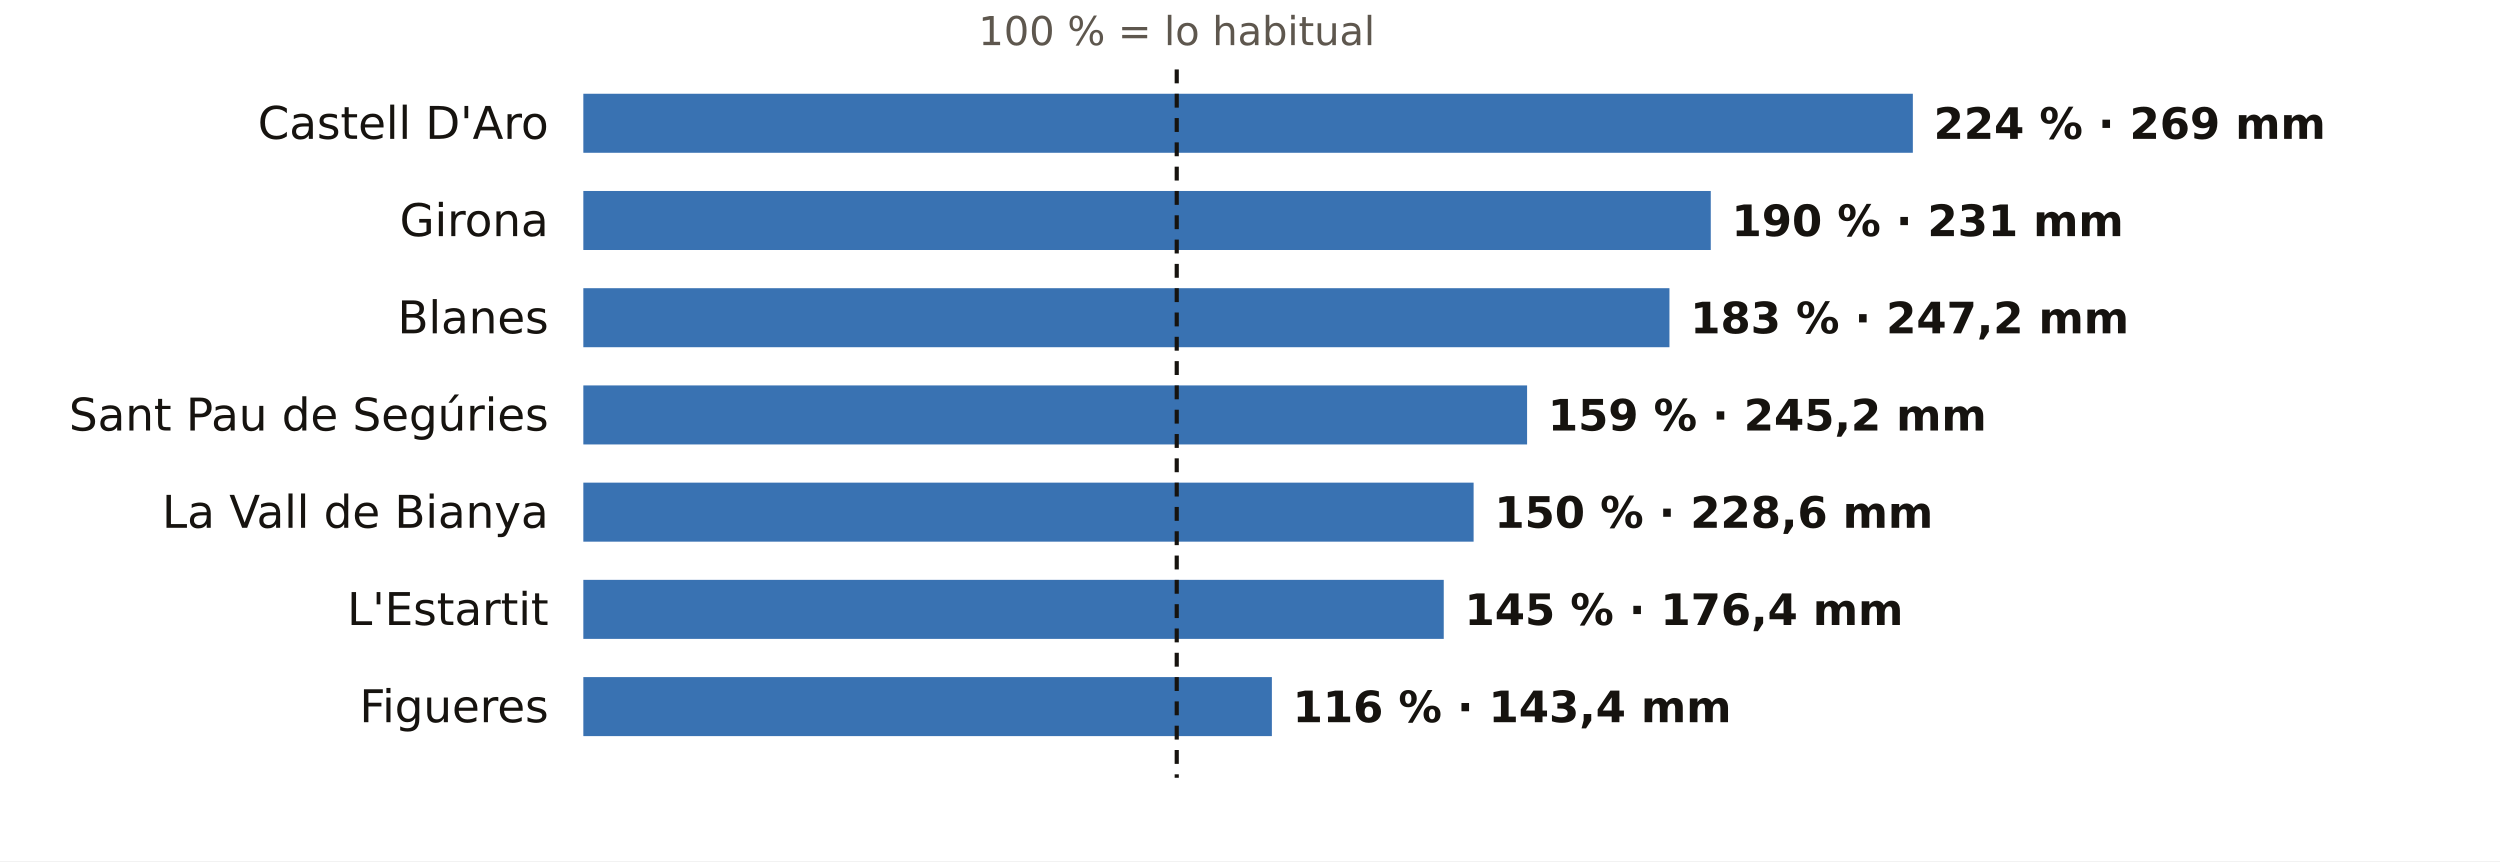
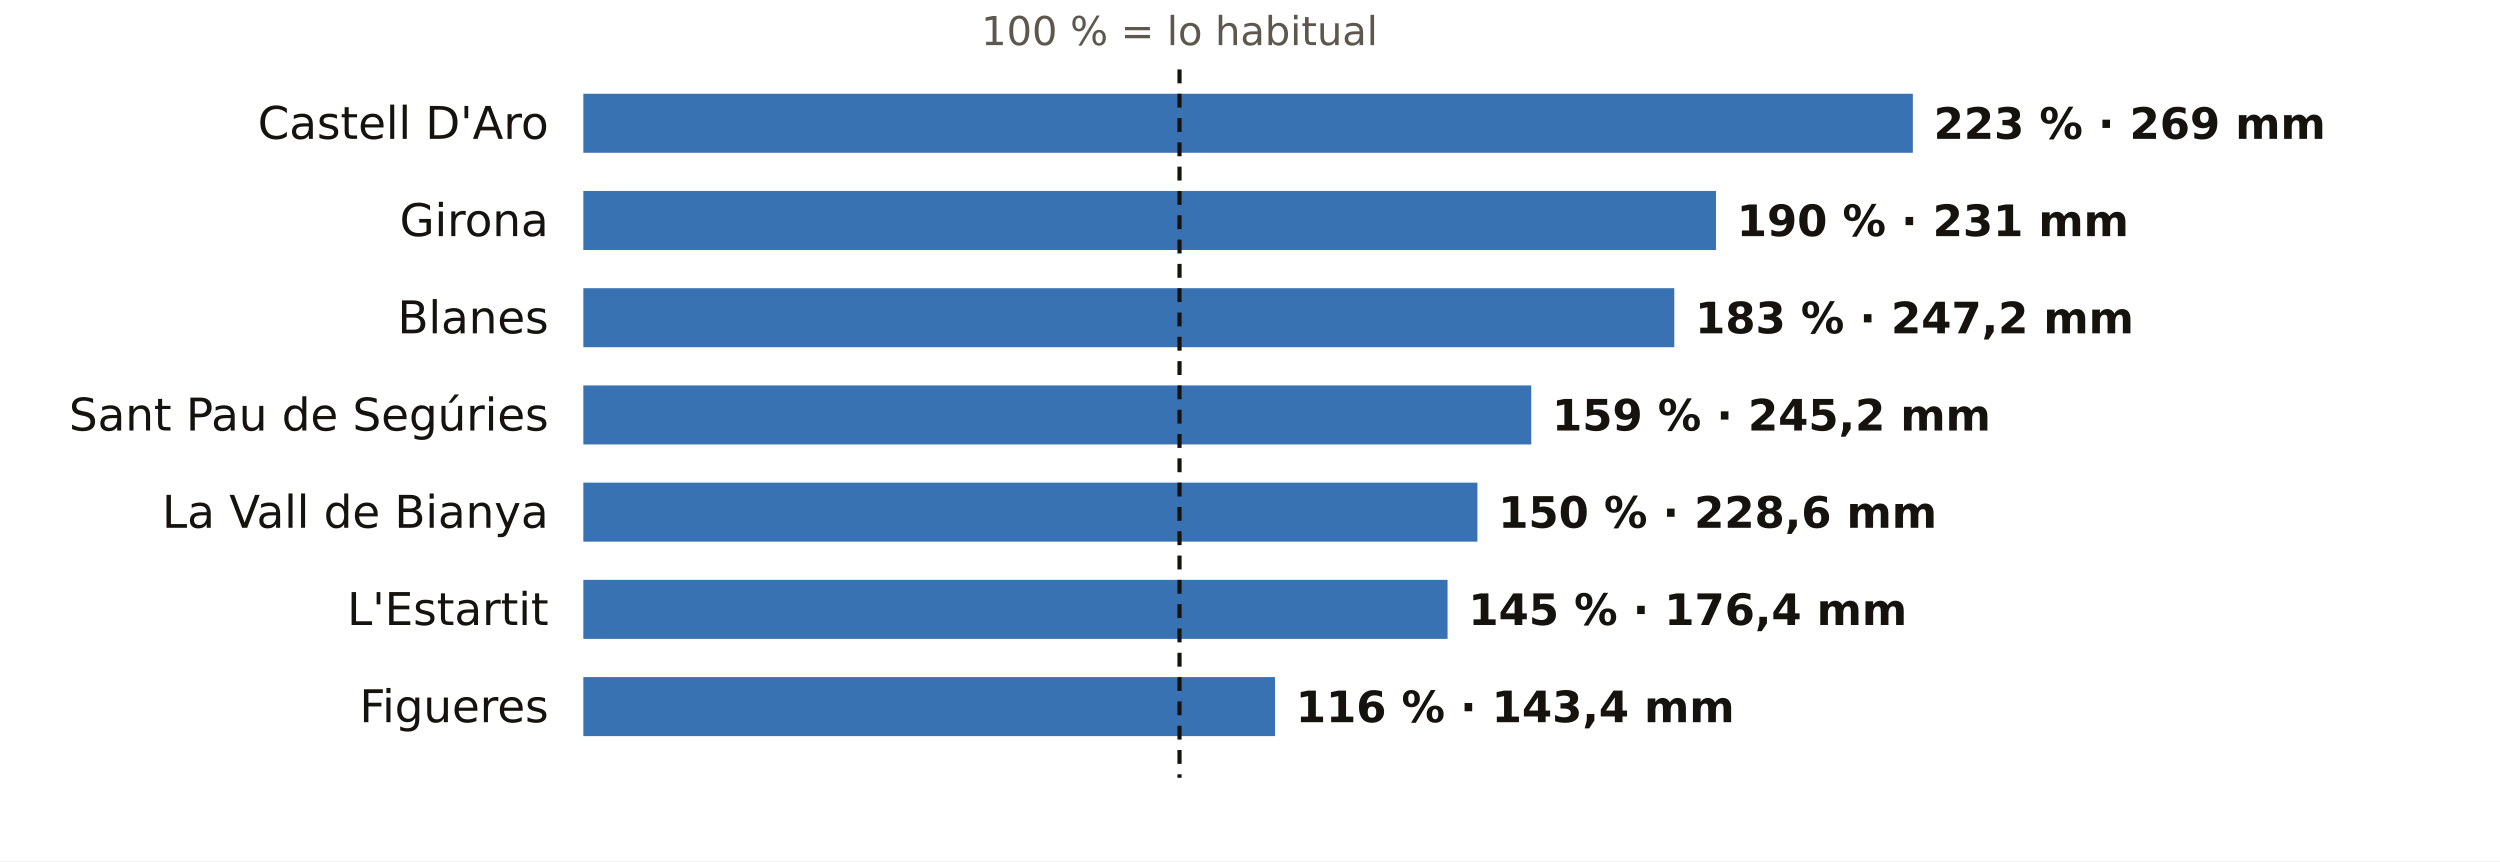
<svg xmlns="http://www.w3.org/2000/svg" viewBox="0 0 720 248" width="720" height="248" role="img" aria-label="El otoño en los pluviómetros de AEMET de Girona: % de lo habitual">
  <rect width="720" height="248" fill="#FFFFFF" />
-   <text x="338.9" y="13.0" font-size="11.5" fill="#5E574E" text-anchor="middle" font-weight="400" font-family="Public Sans, DejaVu Sans, Arial, sans-serif">100 % = lo habitual</text>
+   <text x="339.7" y="13.0" font-size="11.5" fill="#5E574E" text-anchor="middle" font-weight="400" font-family="Public Sans, DejaVu Sans, Arial, sans-serif">100 % = lo habitual</text>
  <text x="158.0" y="40.0" font-size="13" fill="#16130F" text-anchor="end" font-weight="500" font-family="Public Sans, DejaVu Sans, Arial, sans-serif">Castell D'Aro</text>
  <rect x="168" y="27" width="382.9" height="17" fill="#1F5FA8" opacity="0.88" />
-   <text x="556.9" y="40.0" font-size="12.5" fill="#16130F" text-anchor="start" font-weight="600" font-family="Public Sans, DejaVu Sans, Arial, sans-serif">224 % · 269 mm</text>
+   <text x="556.9" y="40.0" font-size="12.5" fill="#16130F" text-anchor="start" font-weight="600" font-family="Public Sans, DejaVu Sans, Arial, sans-serif">223 % · 269 mm</text>
  <text x="158.0" y="68.0" font-size="13" fill="#16130F" text-anchor="end" font-weight="500" font-family="Public Sans, DejaVu Sans, Arial, sans-serif">Girona</text>
-   <rect x="168" y="55" width="324.7" height="17" fill="#1F5FA8" opacity="0.88" />
-   <text x="498.7" y="68.0" font-size="12.5" fill="#16130F" text-anchor="start" font-weight="600" font-family="Public Sans, DejaVu Sans, Arial, sans-serif">190 % · 231 mm</text>
+   <rect x="168" y="55" width="326.2" height="17" fill="#1F5FA8" opacity="0.88" />
+   <text x="500.2" y="68.0" font-size="12.5" fill="#16130F" text-anchor="start" font-weight="600" font-family="Public Sans, DejaVu Sans, Arial, sans-serif">190 % · 231 mm</text>
  <text x="158.0" y="96.0" font-size="13" fill="#16130F" text-anchor="end" font-weight="500" font-family="Public Sans, DejaVu Sans, Arial, sans-serif">Blanes</text>
-   <rect x="168" y="83" width="312.8" height="17" fill="#1F5FA8" opacity="0.88" />
-   <text x="486.8" y="96.0" font-size="12.5" fill="#16130F" text-anchor="start" font-weight="600" font-family="Public Sans, DejaVu Sans, Arial, sans-serif">183 % · 247,2 mm</text>
+   <rect x="168" y="83" width="314.2" height="17" fill="#1F5FA8" opacity="0.88" />
+   <text x="488.2" y="96.0" font-size="12.5" fill="#16130F" text-anchor="start" font-weight="600" font-family="Public Sans, DejaVu Sans, Arial, sans-serif">183 % · 247,2 mm</text>
  <text x="158.0" y="124.0" font-size="13" fill="#16130F" text-anchor="end" font-weight="500" font-family="Public Sans, DejaVu Sans, Arial, sans-serif">Sant Pau de Segúries</text>
-   <rect x="168" y="111" width="271.8" height="17" fill="#1F5FA8" opacity="0.88" />
-   <text x="445.8" y="124.0" font-size="12.5" fill="#16130F" text-anchor="start" font-weight="600" font-family="Public Sans, DejaVu Sans, Arial, sans-serif">159 % · 245,2 mm</text>
+   <rect x="168" y="111" width="273.0" height="17" fill="#1F5FA8" opacity="0.88" />
+   <text x="447.0" y="124.0" font-size="12.5" fill="#16130F" text-anchor="start" font-weight="600" font-family="Public Sans, DejaVu Sans, Arial, sans-serif">159 % · 245,2 mm</text>
  <text x="158.0" y="152.0" font-size="13" fill="#16130F" text-anchor="end" font-weight="500" font-family="Public Sans, DejaVu Sans, Arial, sans-serif">La Vall de Bianya</text>
-   <rect x="168" y="139" width="256.4" height="17" fill="#1F5FA8" opacity="0.88" />
-   <text x="430.4" y="152.0" font-size="12.5" fill="#16130F" text-anchor="start" font-weight="600" font-family="Public Sans, DejaVu Sans, Arial, sans-serif">150 % · 228,6 mm</text>
+   <rect x="168" y="139" width="257.5" height="17" fill="#1F5FA8" opacity="0.88" />
+   <text x="431.5" y="152.0" font-size="12.5" fill="#16130F" text-anchor="start" font-weight="600" font-family="Public Sans, DejaVu Sans, Arial, sans-serif">150 % · 228,6 mm</text>
  <text x="158.0" y="180.0" font-size="13" fill="#16130F" text-anchor="end" font-weight="500" font-family="Public Sans, DejaVu Sans, Arial, sans-serif">L'Estartit</text>
-   <rect x="168" y="167" width="247.8" height="17" fill="#1F5FA8" opacity="0.88" />
-   <text x="421.8" y="180.0" font-size="12.5" fill="#16130F" text-anchor="start" font-weight="600" font-family="Public Sans, DejaVu Sans, Arial, sans-serif">145 % · 176,4 mm</text>
+   <rect x="168" y="167" width="248.9" height="17" fill="#1F5FA8" opacity="0.88" />
+   <text x="422.9" y="180.0" font-size="12.5" fill="#16130F" text-anchor="start" font-weight="600" font-family="Public Sans, DejaVu Sans, Arial, sans-serif">145 % · 176,4 mm</text>
  <text x="158.0" y="208.0" font-size="13" fill="#16130F" text-anchor="end" font-weight="500" font-family="Public Sans, DejaVu Sans, Arial, sans-serif">Figueres</text>
-   <rect x="168" y="195" width="198.3" height="17" fill="#1F5FA8" opacity="0.88" />
-   <text x="372.3" y="208.0" font-size="12.5" fill="#16130F" text-anchor="start" font-weight="600" font-family="Public Sans, DejaVu Sans, Arial, sans-serif">116 % · 143,4 mm</text>
-   <line x1="338.9" x2="338.9" y1="20" y2="224" stroke="#16130F" stroke-width="1.2" stroke-dasharray="4 3" />
+   <rect x="168" y="195" width="199.2" height="17" fill="#1F5FA8" opacity="0.88" />
+   <text x="373.2" y="208.0" font-size="12.5" fill="#16130F" text-anchor="start" font-weight="600" font-family="Public Sans, DejaVu Sans, Arial, sans-serif">116 % · 143,4 mm</text>
+   <line x1="339.7" x2="339.7" y1="20" y2="224" stroke="#16130F" stroke-width="1.2" stroke-dasharray="4 3" />
</svg>
